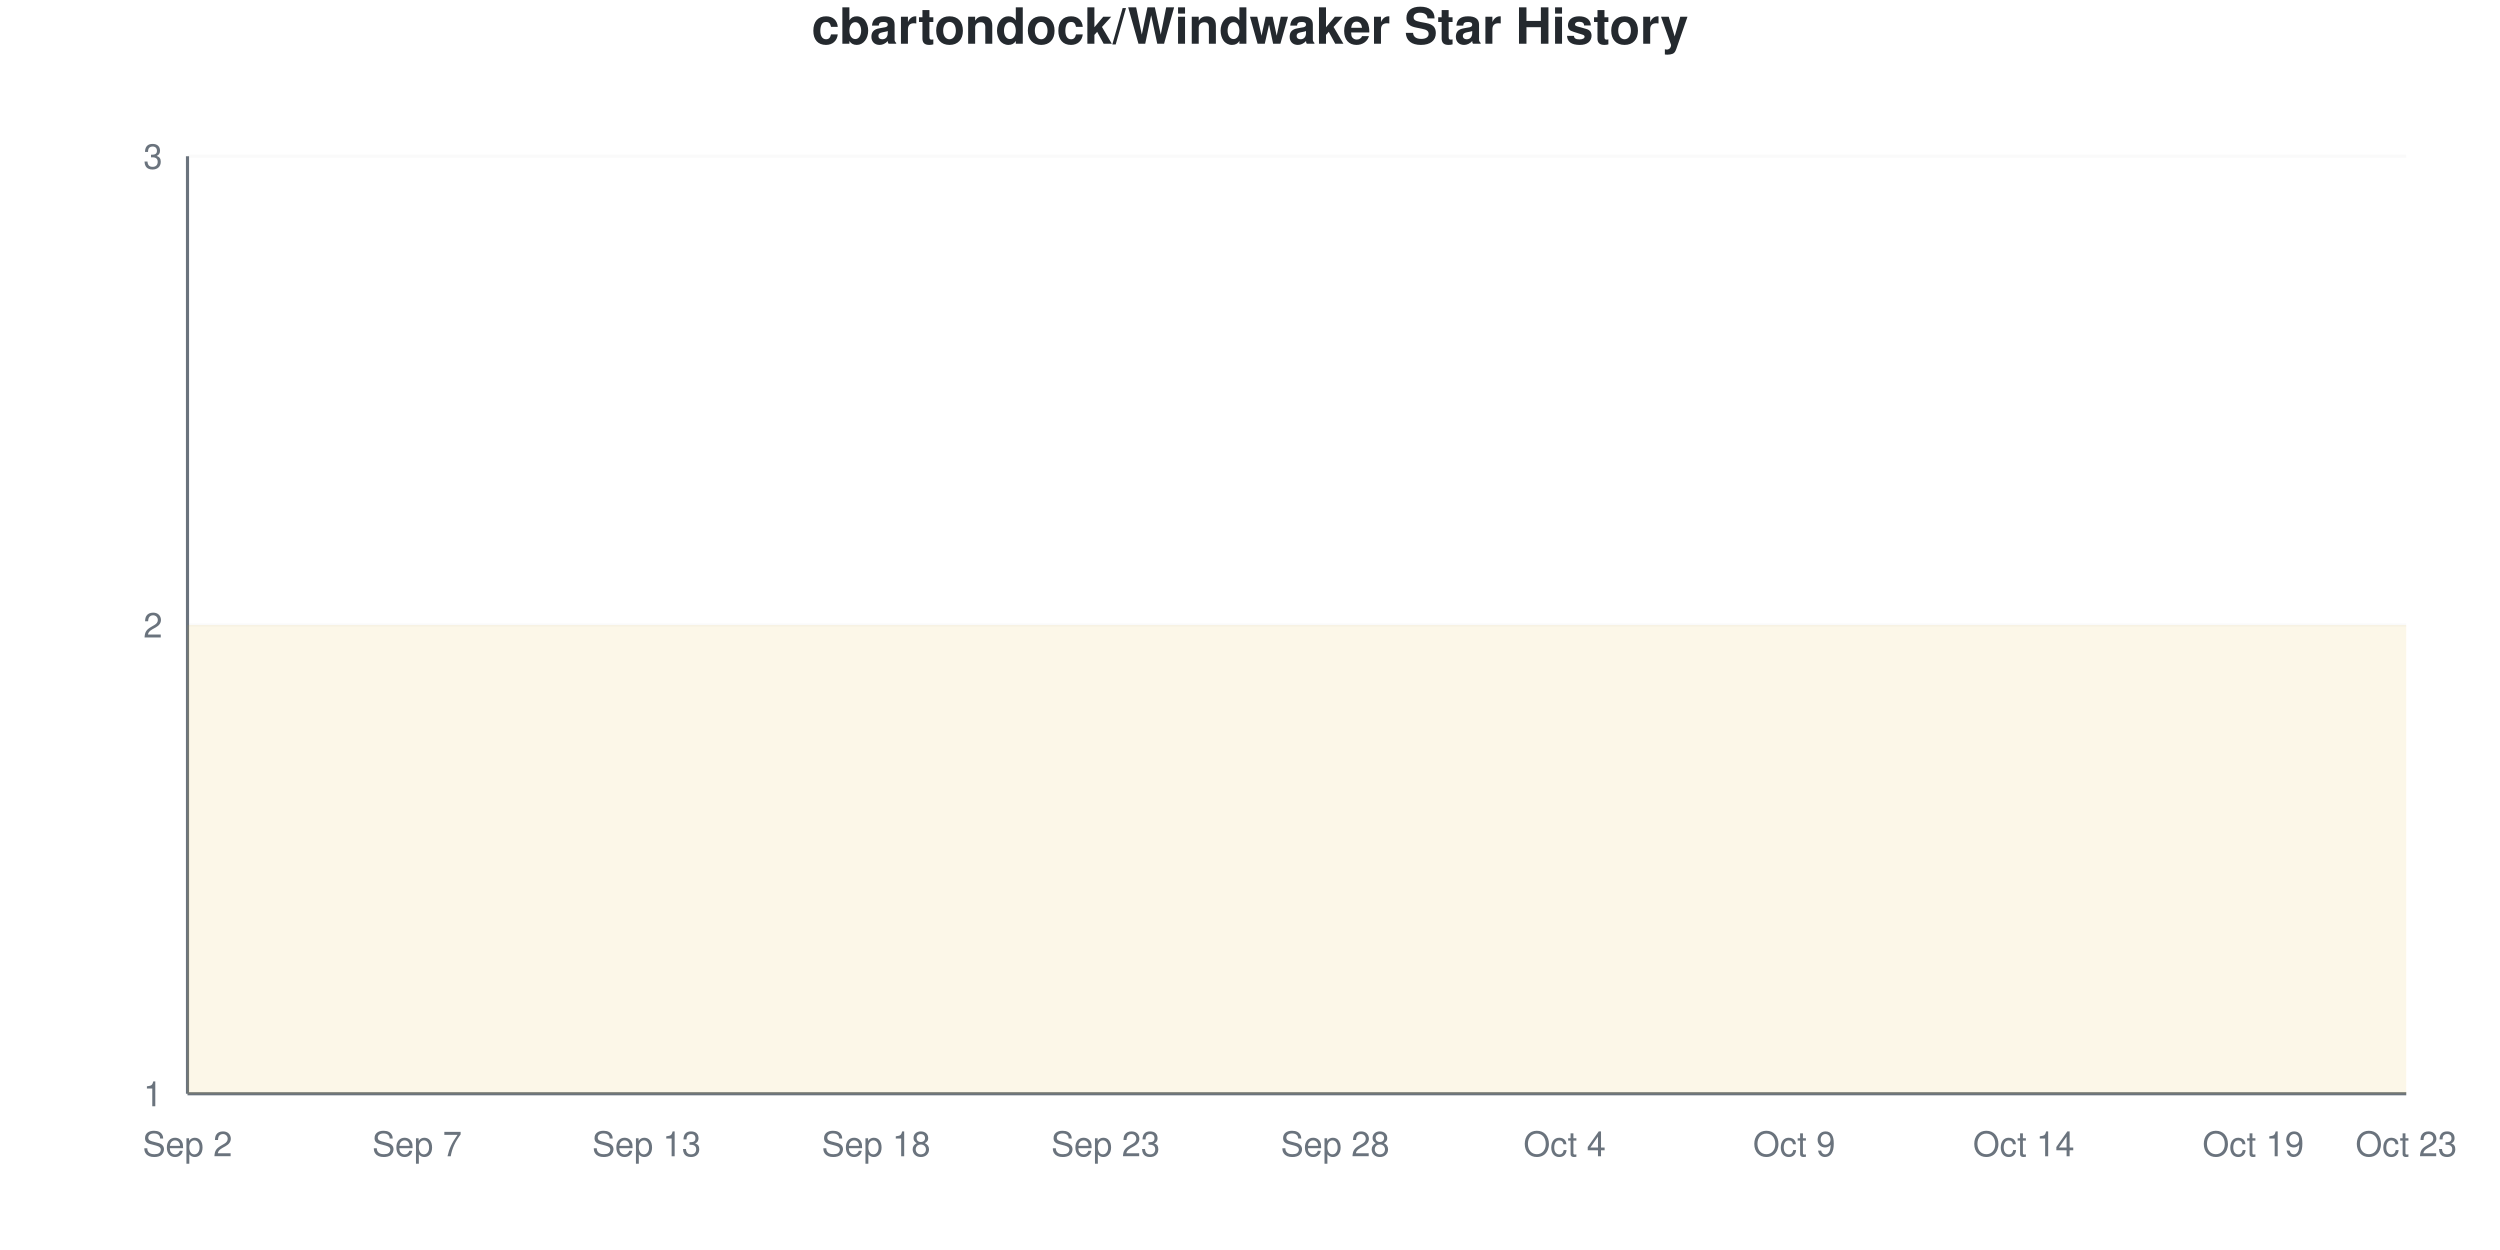
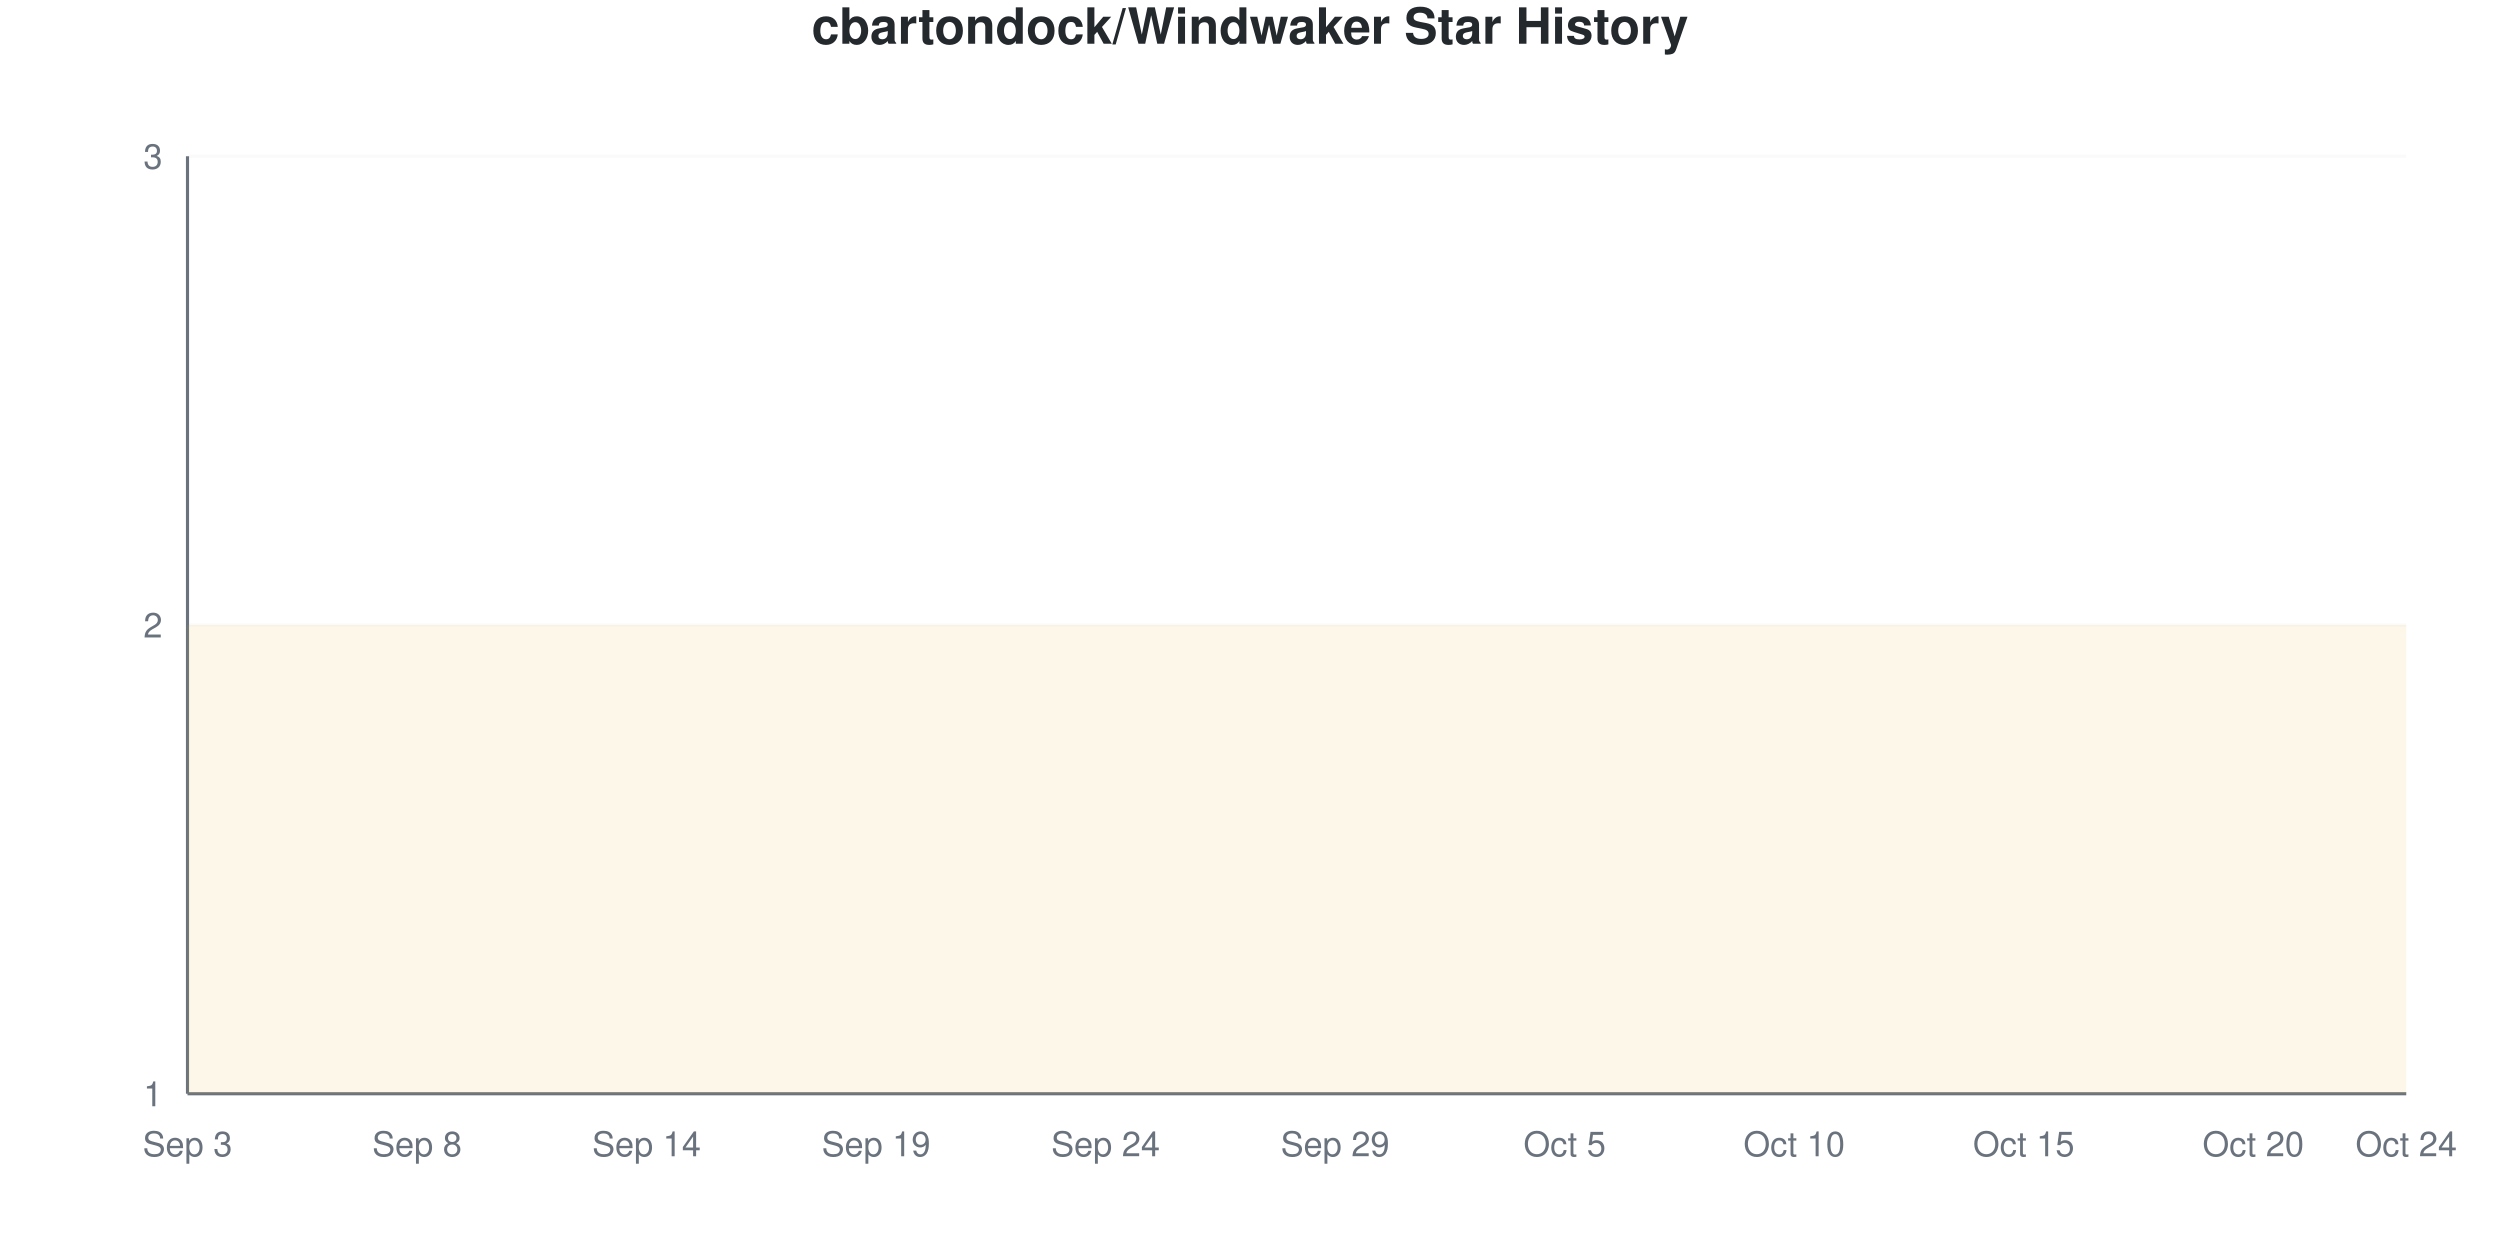
<svg xmlns="http://www.w3.org/2000/svg" viewBox="0 0 800 400" width="800" height="400">
  <style>
    @keyframes drawLine {
      to { stroke-dashoffset: 0; }
    }
    @keyframes fadeInPoint {
      from { opacity: 0; }
      to { opacity: 1; }
    }
    .data-line-0 {
      stroke-dasharray: 1290;
      stroke-dashoffset: 1290;
      animation: drawLine 2s ease-out forwards;
    }
    .data-point {
      opacity: 0;
      animation: fadeInPoint 0.5s ease-out forwards;
    }
    .chart-bg { fill: #fff; }
    .chart-text { fill: #24292e; }
    .chart-muted { fill: #6a737d; }
    .chart-grid { stroke: #eee; }
    .chart-axis { stroke: #6a737d; }
    @media (prefers-color-scheme: dark) {
      .chart-bg { fill: #0d1117; }
      .chart-text { fill: #e6edf3; }
      .chart-muted { fill: #8b949e; }
      .chart-grid { stroke: #21262d; }
      .chart-axis { stroke: #8b949e; }
    }
  </style>
  <rect width="800" height="400" class="chart-bg" />
  <text x="400" y="14" text-anchor="middle" class="chart-text" font-size="16" font-weight="bold" font-family="-apple-system, BlinkMacSystemFont, 'Segoe UI', Helvetica, Arial, sans-serif">cbartondock/Windwaker Star History</text>
  <g class="grid">
    <line x1="60" y1="350" x2="770" y2="350" class="chart-grid" stroke-opacity="0.3" />
    <text x="52" y="354" text-anchor="end" class="chart-muted" font-size="11" font-family="-apple-system, BlinkMacSystemFont, 'Segoe UI', Helvetica, Arial, sans-serif">1</text>
    <line x1="60" y1="200" x2="770" y2="200" class="chart-grid" stroke-opacity="0.3" />
    <text x="52" y="204" text-anchor="end" class="chart-muted" font-size="11" font-family="-apple-system, BlinkMacSystemFont, 'Segoe UI', Helvetica, Arial, sans-serif">2</text>
    <line x1="60" y1="50" x2="770" y2="50" class="chart-grid" stroke-opacity="0.3" />
    <text x="52" y="54" text-anchor="end" class="chart-muted" font-size="11" font-family="-apple-system, BlinkMacSystemFont, 'Segoe UI', Helvetica, Arial, sans-serif">3</text>
  </g>
  <g class="milestones">
    
  </g>
  <g class="x-axis">
-     <text x="60" y="370" text-anchor="middle" class="chart-muted" font-size="11" font-family="-apple-system, BlinkMacSystemFont, 'Segoe UI', Helvetica, Arial, sans-serif">Sep 2</text>
-     <text x="133.448" y="370" text-anchor="middle" class="chart-muted" font-size="11" font-family="-apple-system, BlinkMacSystemFont, 'Segoe UI', Helvetica, Arial, sans-serif">Sep 7</text>
-     <text x="206.897" y="370" text-anchor="middle" class="chart-muted" font-size="11" font-family="-apple-system, BlinkMacSystemFont, 'Segoe UI', Helvetica, Arial, sans-serif">Sep 13</text>
-     <text x="280.345" y="370" text-anchor="middle" class="chart-muted" font-size="11" font-family="-apple-system, BlinkMacSystemFont, 'Segoe UI', Helvetica, Arial, sans-serif">Sep 18</text>
-     <text x="353.793" y="370" text-anchor="middle" class="chart-muted" font-size="11" font-family="-apple-system, BlinkMacSystemFont, 'Segoe UI', Helvetica, Arial, sans-serif">Sep 23</text>
-     <text x="427.241" y="370" text-anchor="middle" class="chart-muted" font-size="11" font-family="-apple-system, BlinkMacSystemFont, 'Segoe UI', Helvetica, Arial, sans-serif">Sep 28</text>
-     <text x="500.69" y="370" text-anchor="middle" class="chart-muted" font-size="11" font-family="-apple-system, BlinkMacSystemFont, 'Segoe UI', Helvetica, Arial, sans-serif">Oct 4</text>
-     <text x="574.138" y="370" text-anchor="middle" class="chart-muted" font-size="11" font-family="-apple-system, BlinkMacSystemFont, 'Segoe UI', Helvetica, Arial, sans-serif">Oct 9</text>
-     <text x="647.586" y="370" text-anchor="middle" class="chart-muted" font-size="11" font-family="-apple-system, BlinkMacSystemFont, 'Segoe UI', Helvetica, Arial, sans-serif">Oct 14</text>
-     <text x="721.034" y="370" text-anchor="middle" class="chart-muted" font-size="11" font-family="-apple-system, BlinkMacSystemFont, 'Segoe UI', Helvetica, Arial, sans-serif">Oct 19</text>
-     <text x="770" y="370" text-anchor="middle" class="chart-muted" font-size="11" font-family="-apple-system, BlinkMacSystemFont, 'Segoe UI', Helvetica, Arial, sans-serif">Oct 23</text>
+     <text x="60" y="370" text-anchor="middle" class="chart-muted" font-size="11" font-family="-apple-system, BlinkMacSystemFont, 'Segoe UI', Helvetica, Arial, sans-serif">Sep 3</text>
+     <text x="133.448" y="370" text-anchor="middle" class="chart-muted" font-size="11" font-family="-apple-system, BlinkMacSystemFont, 'Segoe UI', Helvetica, Arial, sans-serif">Sep 8</text>
+     <text x="206.897" y="370" text-anchor="middle" class="chart-muted" font-size="11" font-family="-apple-system, BlinkMacSystemFont, 'Segoe UI', Helvetica, Arial, sans-serif">Sep 14</text>
+     <text x="280.345" y="370" text-anchor="middle" class="chart-muted" font-size="11" font-family="-apple-system, BlinkMacSystemFont, 'Segoe UI', Helvetica, Arial, sans-serif">Sep 19</text>
+     <text x="353.793" y="370" text-anchor="middle" class="chart-muted" font-size="11" font-family="-apple-system, BlinkMacSystemFont, 'Segoe UI', Helvetica, Arial, sans-serif">Sep 24</text>
+     <text x="427.241" y="370" text-anchor="middle" class="chart-muted" font-size="11" font-family="-apple-system, BlinkMacSystemFont, 'Segoe UI', Helvetica, Arial, sans-serif">Sep 29</text>
+     <text x="500.69" y="370" text-anchor="middle" class="chart-muted" font-size="11" font-family="-apple-system, BlinkMacSystemFont, 'Segoe UI', Helvetica, Arial, sans-serif">Oct 5</text>
+     <text x="574.138" y="370" text-anchor="middle" class="chart-muted" font-size="11" font-family="-apple-system, BlinkMacSystemFont, 'Segoe UI', Helvetica, Arial, sans-serif">Oct 10</text>
+     <text x="647.586" y="370" text-anchor="middle" class="chart-muted" font-size="11" font-family="-apple-system, BlinkMacSystemFont, 'Segoe UI', Helvetica, Arial, sans-serif">Oct 15</text>
+     <text x="721.034" y="370" text-anchor="middle" class="chart-muted" font-size="11" font-family="-apple-system, BlinkMacSystemFont, 'Segoe UI', Helvetica, Arial, sans-serif">Oct 20</text>
+     <text x="770" y="370" text-anchor="middle" class="chart-muted" font-size="11" font-family="-apple-system, BlinkMacSystemFont, 'Segoe UI', Helvetica, Arial, sans-serif">Oct 24</text>
  </g>
  <line x1="60" y1="50" x2="60" y2="350" class="chart-axis" stroke-width="1" />
  <line x1="60" y1="350" x2="770" y2="350" class="chart-axis" stroke-width="1" />
  <path d="M60,350 L60,200 C68.161,200 76.322,200 84.483,200 C92.644,200 100.805,200 108.966,200 C117.126,200 125.287,200 133.448,200 C141.609,200 149.77,200 157.931,200 C166.092,200 174.253,200 182.414,200 C190.575,200 198.736,200 206.897,200 C215.057,200 223.218,200 231.379,200 C239.54,200 247.701,200 255.862,200 C264.023,200 272.184,200 280.345,200 C288.506,200 296.667,200 304.828,200 C312.989,200 321.149,200 329.31,200 C337.471,200 345.632,200 353.793,200 C361.954,200 370.115,200 378.276,200 C386.437,200 394.598,200 402.759,200 C410.92,200 419.08,200 427.241,200 C435.402,200 443.563,200 451.724,200 C459.885,200 468.046,200 476.207,200 C484.368,200 492.529,200 500.69,200 C508.851,200 517.011,200 525.172,200 C533.333,200 541.494,200 549.655,200 C557.816,200 565.977,200 574.138,200 C582.299,200 590.46,200 598.621,200 C606.782,200 614.943,200 623.103,200 C631.264,200 639.425,200 647.586,200 C655.747,200 663.908,200 672.069,200 C680.23,200 688.391,200 696.552,200 C704.713,200 712.874,200 721.034,200 C729.195,200 737.356,200 745.517,200 C753.678,200 761.839,200 770,200 L770,350 L60,350 Z" fill="#dfb317" fill-opacity="0.1" />
  <path d="M60,350 L60,200 C68.161,200 76.322,200 84.483,200 C92.644,200 100.805,200 108.966,200 C117.126,200 125.287,200 133.448,200 C141.609,200 149.77,200 157.931,200 C166.092,200 174.253,200 182.414,200 C190.575,200 198.736,200 206.897,200 C215.057,200 223.218,200 231.379,200 C239.54,200 247.701,200 255.862,200 C264.023,200 272.184,200 280.345,200 C288.506,200 296.667,200 304.828,200 C312.989,200 321.149,200 329.31,200 C337.471,200 345.632,200 353.793,200 C361.954,200 370.115,200 378.276,200 C386.437,200 394.598,200 402.759,200 C410.92,200 419.08,200 427.241,200 C435.402,200 443.563,200 451.724,200 C459.885,200 468.046,200 476.207,200 C484.368,200 492.529,200 500.69,200 C508.851,200 517.011,200 525.172,200 C533.333,200 541.494,200 549.655,200 C557.816,200 565.977,200 574.138,200 C582.299,200 590.46,200 598.621,200 C606.782,200 614.943,200 623.103,200 C631.264,200 639.425,200 647.586,200 C655.747,200 663.908,200 672.069,200 C680.23,200 688.391,200 696.552,200 C704.713,200 712.874,200 721.034,200 C729.195,200 737.356,200 745.517,200 C753.678,200 761.839,200 770,200" fill="none" stroke="#dfb317" stroke-width="2.5" class="data-line-0" />
  <g class="points">
    <circle cx="60" cy="200" r="4" fill="#dfb317" class="data-point" style="animation-delay: 1.50s" />
    <circle cx="84.483" cy="200" r="4" fill="#dfb317" class="data-point" style="animation-delay: 1.55s" />
    <circle cx="108.966" cy="200" r="4" fill="#dfb317" class="data-point" style="animation-delay: 1.60s" />
    <circle cx="133.448" cy="200" r="4" fill="#dfb317" class="data-point" style="animation-delay: 1.65s" />
    <circle cx="157.931" cy="200" r="4" fill="#dfb317" class="data-point" style="animation-delay: 1.70s" />
    <circle cx="182.414" cy="200" r="4" fill="#dfb317" class="data-point" style="animation-delay: 1.75s" />
    <circle cx="206.897" cy="200" r="4" fill="#dfb317" class="data-point" style="animation-delay: 1.80s" />
    <circle cx="231.379" cy="200" r="4" fill="#dfb317" class="data-point" style="animation-delay: 1.85s" />
    <circle cx="255.862" cy="200" r="4" fill="#dfb317" class="data-point" style="animation-delay: 1.90s" />
    <circle cx="280.345" cy="200" r="4" fill="#dfb317" class="data-point" style="animation-delay: 1.95s" />
    <circle cx="304.828" cy="200" r="4" fill="#dfb317" class="data-point" style="animation-delay: 2.00s" />
    <circle cx="329.31" cy="200" r="4" fill="#dfb317" class="data-point" style="animation-delay: 2.05s" />
    <circle cx="353.793" cy="200" r="4" fill="#dfb317" class="data-point" style="animation-delay: 2.10s" />
    <circle cx="378.276" cy="200" r="4" fill="#dfb317" class="data-point" style="animation-delay: 2.15s" />
    <circle cx="402.759" cy="200" r="4" fill="#dfb317" class="data-point" style="animation-delay: 2.20s" />
    <circle cx="427.241" cy="200" r="4" fill="#dfb317" class="data-point" style="animation-delay: 2.25s" />
    <circle cx="451.724" cy="200" r="4" fill="#dfb317" class="data-point" style="animation-delay: 2.30s" />
    <circle cx="476.207" cy="200" r="4" fill="#dfb317" class="data-point" style="animation-delay: 2.35s" />
    <circle cx="500.69" cy="200" r="4" fill="#dfb317" class="data-point" style="animation-delay: 2.40s" />
    <circle cx="525.172" cy="200" r="4" fill="#dfb317" class="data-point" style="animation-delay: 2.45s" />
    <circle cx="549.655" cy="200" r="4" fill="#dfb317" class="data-point" style="animation-delay: 2.50s" />
    <circle cx="574.138" cy="200" r="4" fill="#dfb317" class="data-point" style="animation-delay: 2.55s" />
    <circle cx="598.621" cy="200" r="4" fill="#dfb317" class="data-point" style="animation-delay: 2.60s" />
    <circle cx="623.103" cy="200" r="4" fill="#dfb317" class="data-point" style="animation-delay: 2.65s" />
    <circle cx="647.586" cy="200" r="4" fill="#dfb317" class="data-point" style="animation-delay: 2.70s" />
    <circle cx="672.069" cy="200" r="4" fill="#dfb317" class="data-point" style="animation-delay: 2.75s" />
    <circle cx="696.552" cy="200" r="4" fill="#dfb317" class="data-point" style="animation-delay: 2.80s" />
    <circle cx="721.034" cy="200" r="4" fill="#dfb317" class="data-point" style="animation-delay: 2.85s" />
    <circle cx="745.517" cy="200" r="4" fill="#dfb317" class="data-point" style="animation-delay: 2.90s" />
    <circle cx="770" cy="200" r="4" fill="#dfb317" class="data-point" style="animation-delay: 2.95s" />
  </g>
</svg>
